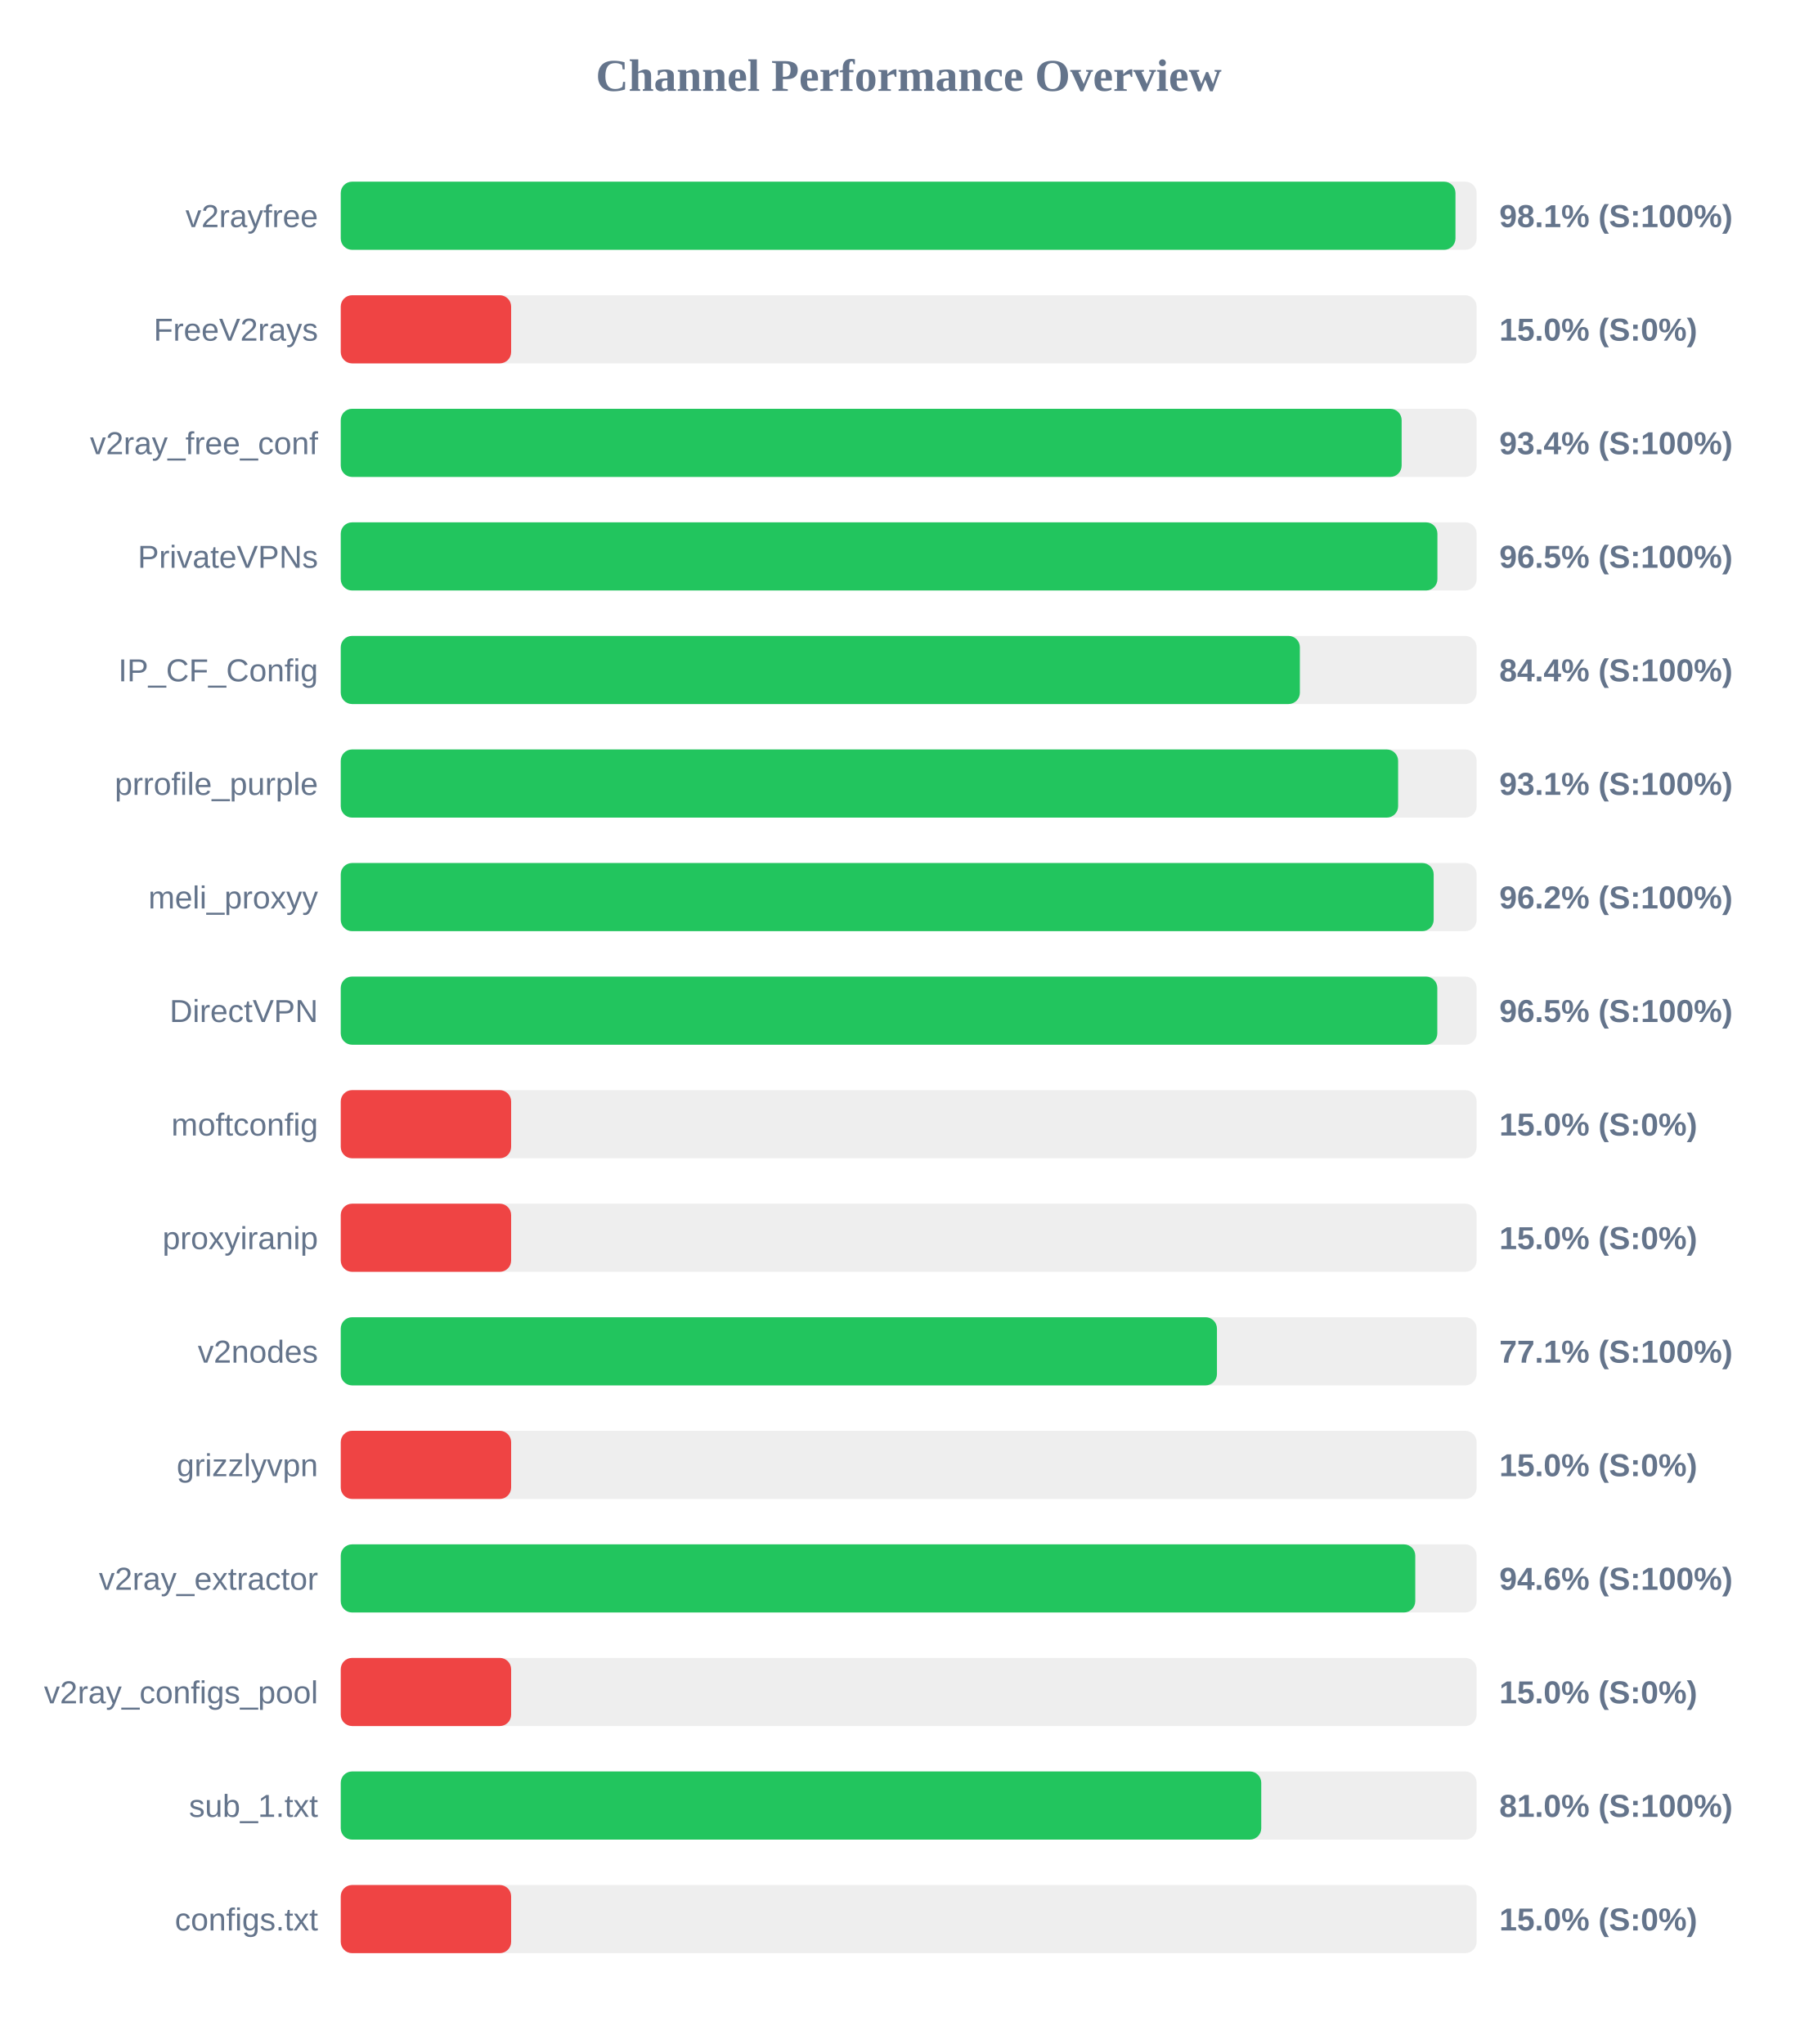
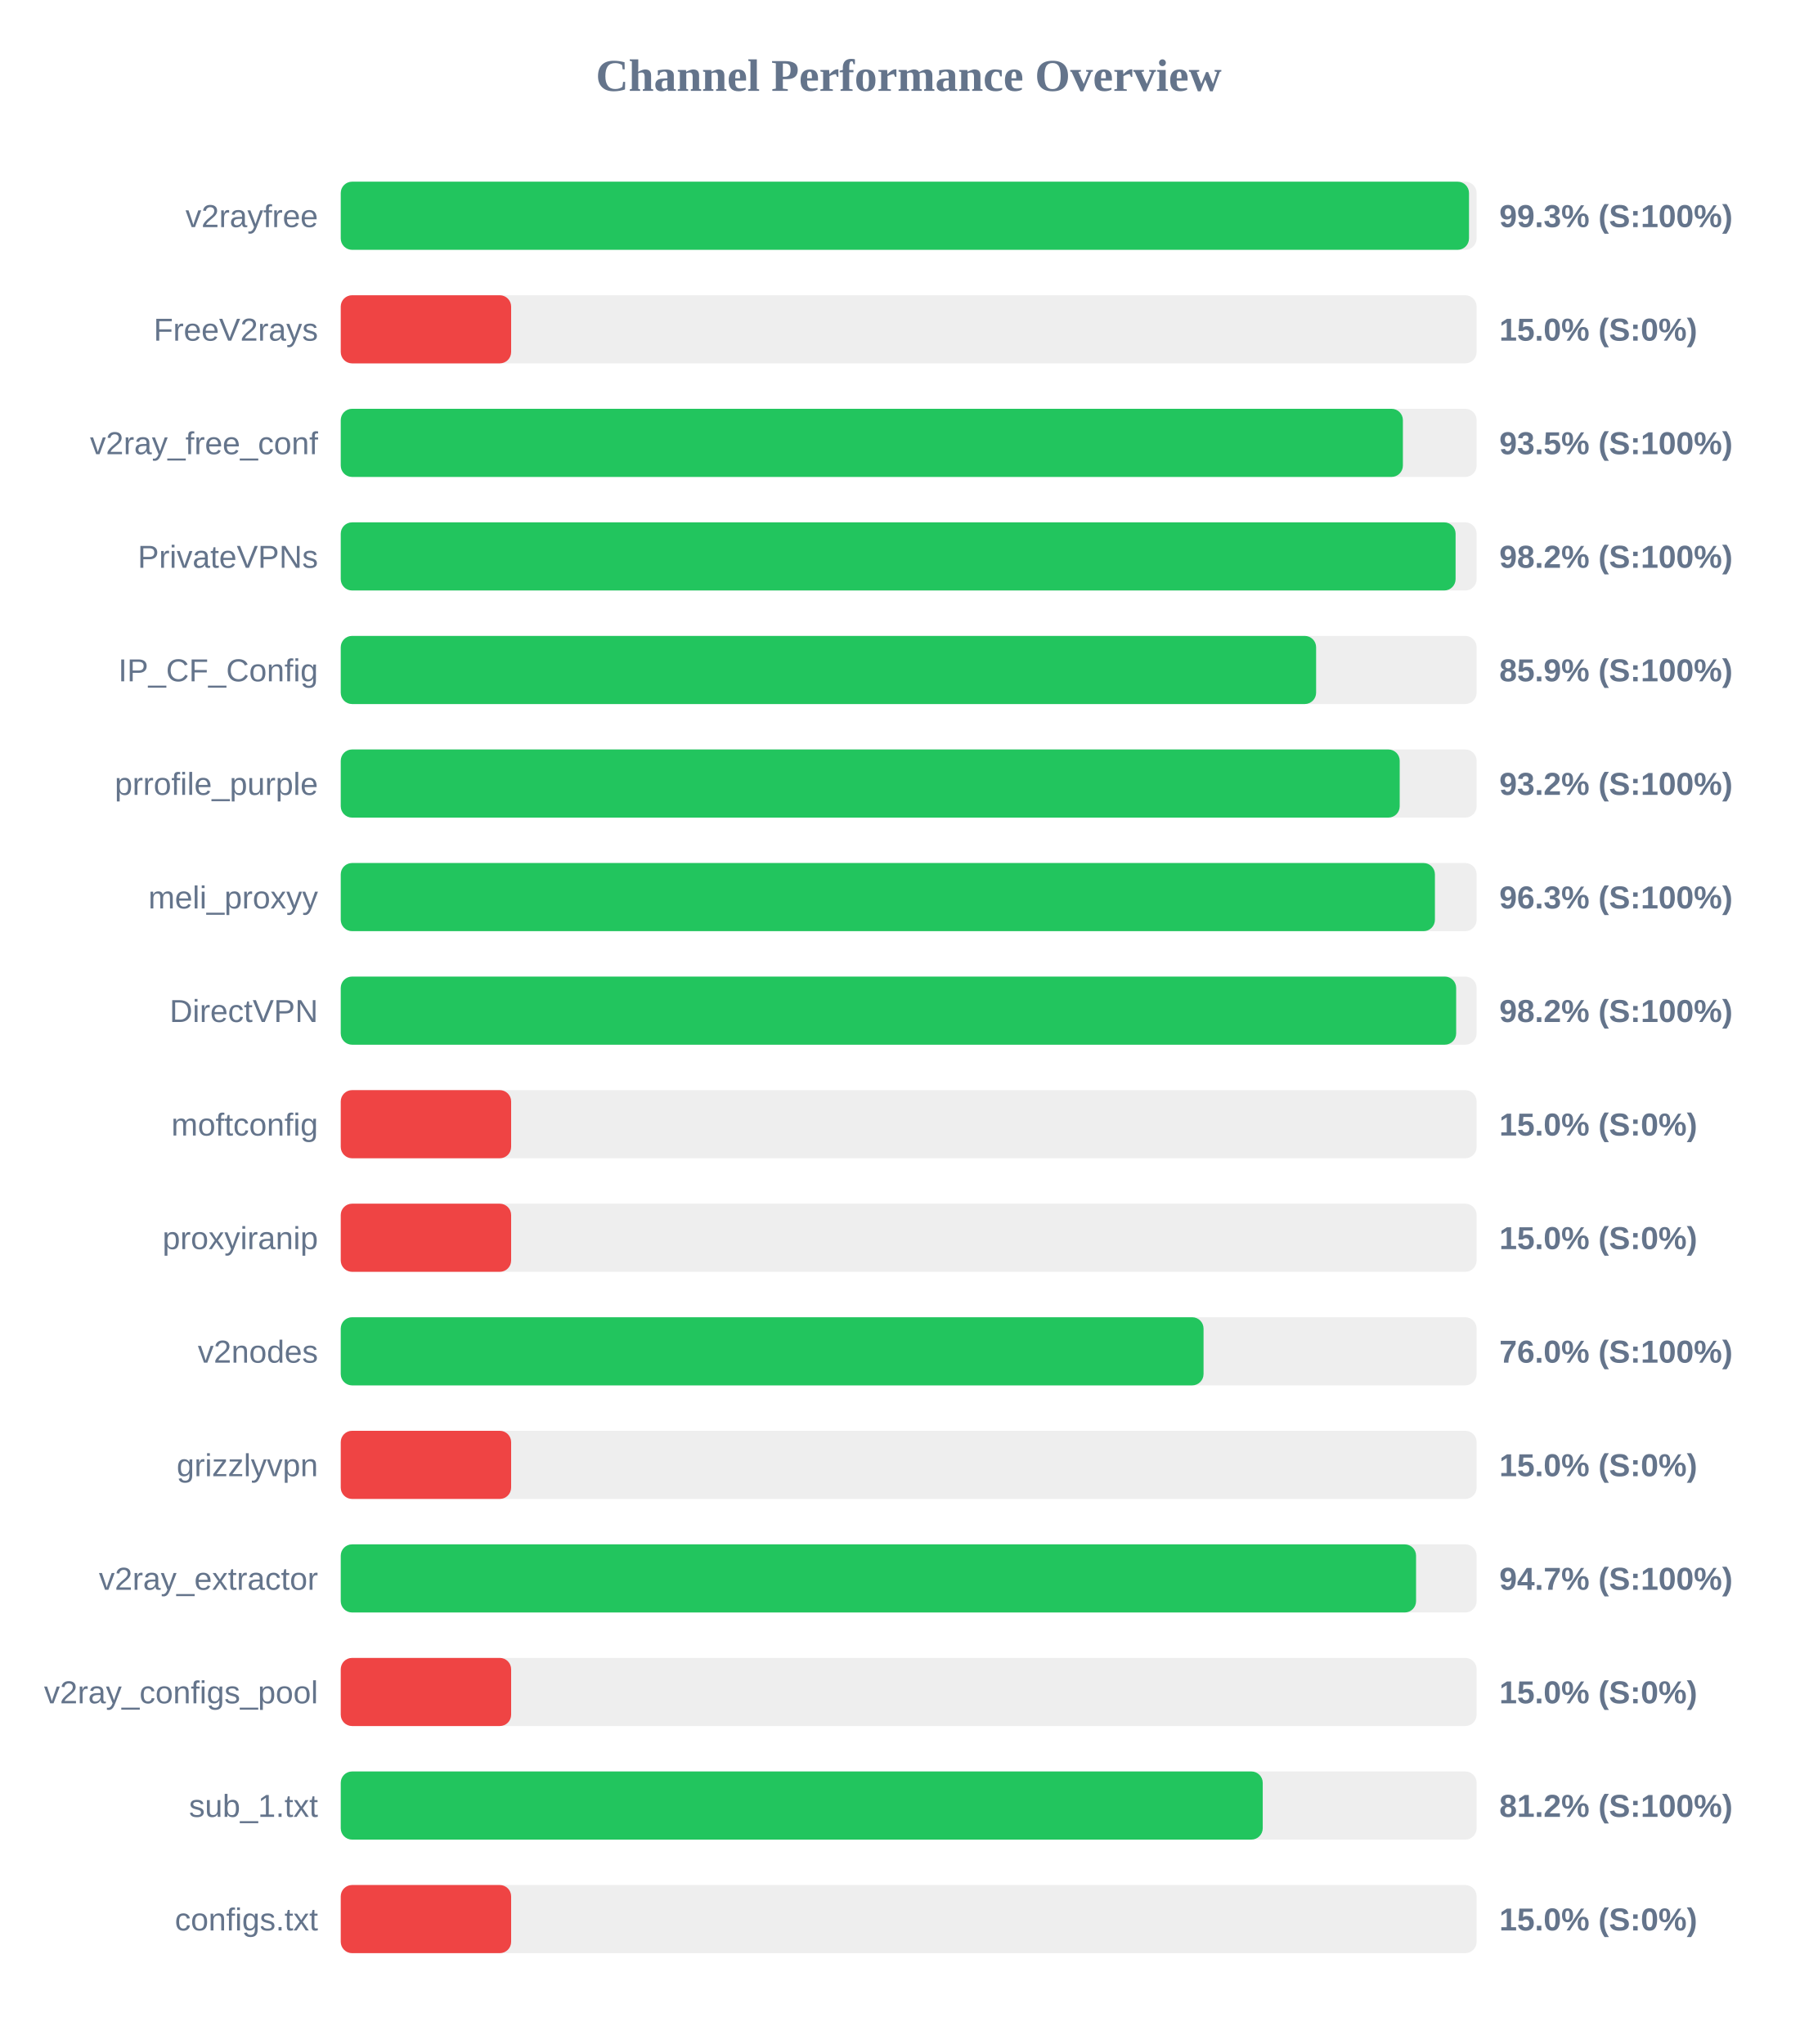
<svg xmlns="http://www.w3.org/2000/svg" width="800" height="900" version="1.1">
  <style>
        .row { font: 14px Arial; fill: #64748b; }
        .score { font: bold 14px Arial; fill: #64748b; }
    </style>
  <text x="400" y="40" text-anchor="middle" font-size="20px" font-weight="bold" fill="#64748b">Channel Performance Overview</text>
  <rect x="150" y="80" width="500" height="30" fill="#eee" rx="5" />
-   <rect x="150" y="80" width="490.7" height="30" fill="#22c55e" rx="5" />
+   <rect x="150" y="80" width="496.65" height="30" fill="#22c55e" rx="5" />
  <text x="140" y="100" text-anchor="end" class="row">v2rayfree</text>
-   <text x="660" y="100" text-anchor="start" class="score">98.1% (S:100%)</text>
+   <text x="660" y="100" text-anchor="start" class="score">99.3% (S:100%)</text>
  <rect x="150" y="130" width="500" height="30" fill="#eee" rx="5" />
  <rect x="150" y="130" width="75.0" height="30" fill="#ef4444" rx="5" />
  <text x="140" y="150" text-anchor="end" class="row">FreeV2rays</text>
  <text x="660" y="150" text-anchor="start" class="score">15.0% (S:0%)</text>
  <rect x="150" y="180" width="500" height="30" fill="#eee" rx="5" />
-   <rect x="150" y="180" width="467.0" height="30" fill="#22c55e" rx="5" />
+   <rect x="150" y="180" width="467.55" height="30" fill="#22c55e" rx="5" />
  <text x="140" y="200" text-anchor="end" class="row">v2ray_free_conf</text>
-   <text x="660" y="200" text-anchor="start" class="score">93.4% (S:100%)</text>
+   <text x="660" y="200" text-anchor="start" class="score">93.5% (S:100%)</text>
  <rect x="150" y="230" width="500" height="30" fill="#eee" rx="5" />
-   <rect x="150" y="230" width="482.75" height="30" fill="#22c55e" rx="5" />
+   <rect x="150" y="230" width="490.75" height="30" fill="#22c55e" rx="5" />
  <text x="140" y="250" text-anchor="end" class="row">PrivateVPNs</text>
-   <text x="660" y="250" text-anchor="start" class="score">96.5% (S:100%)</text>
+   <text x="660" y="250" text-anchor="start" class="score">98.2% (S:100%)</text>
  <rect x="150" y="280" width="500" height="30" fill="#eee" rx="5" />
-   <rect x="150" y="280" width="422.2" height="30" fill="#22c55e" rx="5" />
+   <rect x="150" y="280" width="429.35" height="30" fill="#22c55e" rx="5" />
  <text x="140" y="300" text-anchor="end" class="row">IP_CF_Config</text>
-   <text x="660" y="300" text-anchor="start" class="score">84.4% (S:100%)</text>
+   <text x="660" y="300" text-anchor="start" class="score">85.9% (S:100%)</text>
  <rect x="150" y="330" width="500" height="30" fill="#eee" rx="5" />
-   <rect x="150" y="330" width="465.45" height="30" fill="#22c55e" rx="5" />
+   <rect x="150" y="330" width="466.15" height="30" fill="#22c55e" rx="5" />
  <text x="140" y="350" text-anchor="end" class="row">prrofile_purple</text>
-   <text x="660" y="350" text-anchor="start" class="score">93.1% (S:100%)</text>
+   <text x="660" y="350" text-anchor="start" class="score">93.2% (S:100%)</text>
  <rect x="150" y="380" width="500" height="30" fill="#eee" rx="5" />
-   <rect x="150" y="380" width="481.1" height="30" fill="#22c55e" rx="5" />
+   <rect x="150" y="380" width="481.65" height="30" fill="#22c55e" rx="5" />
  <text x="140" y="400" text-anchor="end" class="row">meli_proxyy</text>
-   <text x="660" y="400" text-anchor="start" class="score">96.2% (S:100%)</text>
+   <text x="660" y="400" text-anchor="start" class="score">96.3% (S:100%)</text>
  <rect x="150" y="430" width="500" height="30" fill="#eee" rx="5" />
-   <rect x="150" y="430" width="482.7" height="30" fill="#22c55e" rx="5" />
+   <rect x="150" y="430" width="491.0" height="30" fill="#22c55e" rx="5" />
  <text x="140" y="450" text-anchor="end" class="row">DirectVPN</text>
-   <text x="660" y="450" text-anchor="start" class="score">96.5% (S:100%)</text>
+   <text x="660" y="450" text-anchor="start" class="score">98.2% (S:100%)</text>
  <rect x="150" y="480" width="500" height="30" fill="#eee" rx="5" />
  <rect x="150" y="480" width="75.0" height="30" fill="#ef4444" rx="5" />
  <text x="140" y="500" text-anchor="end" class="row">moftconfig</text>
  <text x="660" y="500" text-anchor="start" class="score">15.0% (S:0%)</text>
  <rect x="150" y="530" width="500" height="30" fill="#eee" rx="5" />
  <rect x="150" y="530" width="75.0" height="30" fill="#ef4444" rx="5" />
  <text x="140" y="550" text-anchor="end" class="row">proxyiranip</text>
  <text x="660" y="550" text-anchor="start" class="score">15.0% (S:0%)</text>
  <rect x="150" y="580" width="500" height="30" fill="#eee" rx="5" />
-   <rect x="150" y="580" width="385.7" height="30" fill="#22c55e" rx="5" />
+   <rect x="150" y="580" width="379.8" height="30" fill="#22c55e" rx="5" />
  <text x="140" y="600" text-anchor="end" class="row">v2nodes</text>
-   <text x="660" y="600" text-anchor="start" class="score">77.1% (S:100%)</text>
+   <text x="660" y="600" text-anchor="start" class="score">76.0% (S:100%)</text>
  <rect x="150" y="630" width="500" height="30" fill="#eee" rx="5" />
  <rect x="150" y="630" width="75.0" height="30" fill="#ef4444" rx="5" />
  <text x="140" y="650" text-anchor="end" class="row">grizzlyvpn</text>
  <text x="660" y="650" text-anchor="start" class="score">15.0% (S:0%)</text>
  <rect x="150" y="680" width="500" height="30" fill="#eee" rx="5" />
-   <rect x="150" y="680" width="473.0" height="30" fill="#22c55e" rx="5" />
+   <rect x="150" y="680" width="473.35" height="30" fill="#22c55e" rx="5" />
  <text x="140" y="700" text-anchor="end" class="row">v2ray_extractor</text>
-   <text x="660" y="700" text-anchor="start" class="score">94.6% (S:100%)</text>
+   <text x="660" y="700" text-anchor="start" class="score">94.7% (S:100%)</text>
  <rect x="150" y="730" width="500" height="30" fill="#eee" rx="5" />
  <rect x="150" y="730" width="75.0" height="30" fill="#ef4444" rx="5" />
  <text x="140" y="750" text-anchor="end" class="row">v2ray_configs_pool</text>
  <text x="660" y="750" text-anchor="start" class="score">15.0% (S:0%)</text>
  <rect x="150" y="780" width="500" height="30" fill="#eee" rx="5" />
-   <rect x="150" y="780" width="405.2" height="30" fill="#22c55e" rx="5" />
+   <rect x="150" y="780" width="405.85" height="30" fill="#22c55e" rx="5" />
  <text x="140" y="800" text-anchor="end" class="row">sub_1.txt</text>
-   <text x="660" y="800" text-anchor="start" class="score">81.0% (S:100%)</text>
+   <text x="660" y="800" text-anchor="start" class="score">81.2% (S:100%)</text>
  <rect x="150" y="830" width="500" height="30" fill="#eee" rx="5" />
  <rect x="150" y="830" width="75.0" height="30" fill="#ef4444" rx="5" />
  <text x="140" y="850" text-anchor="end" class="row">configs.txt</text>
  <text x="660" y="850" text-anchor="start" class="score">15.0% (S:0%)</text>
</svg>
